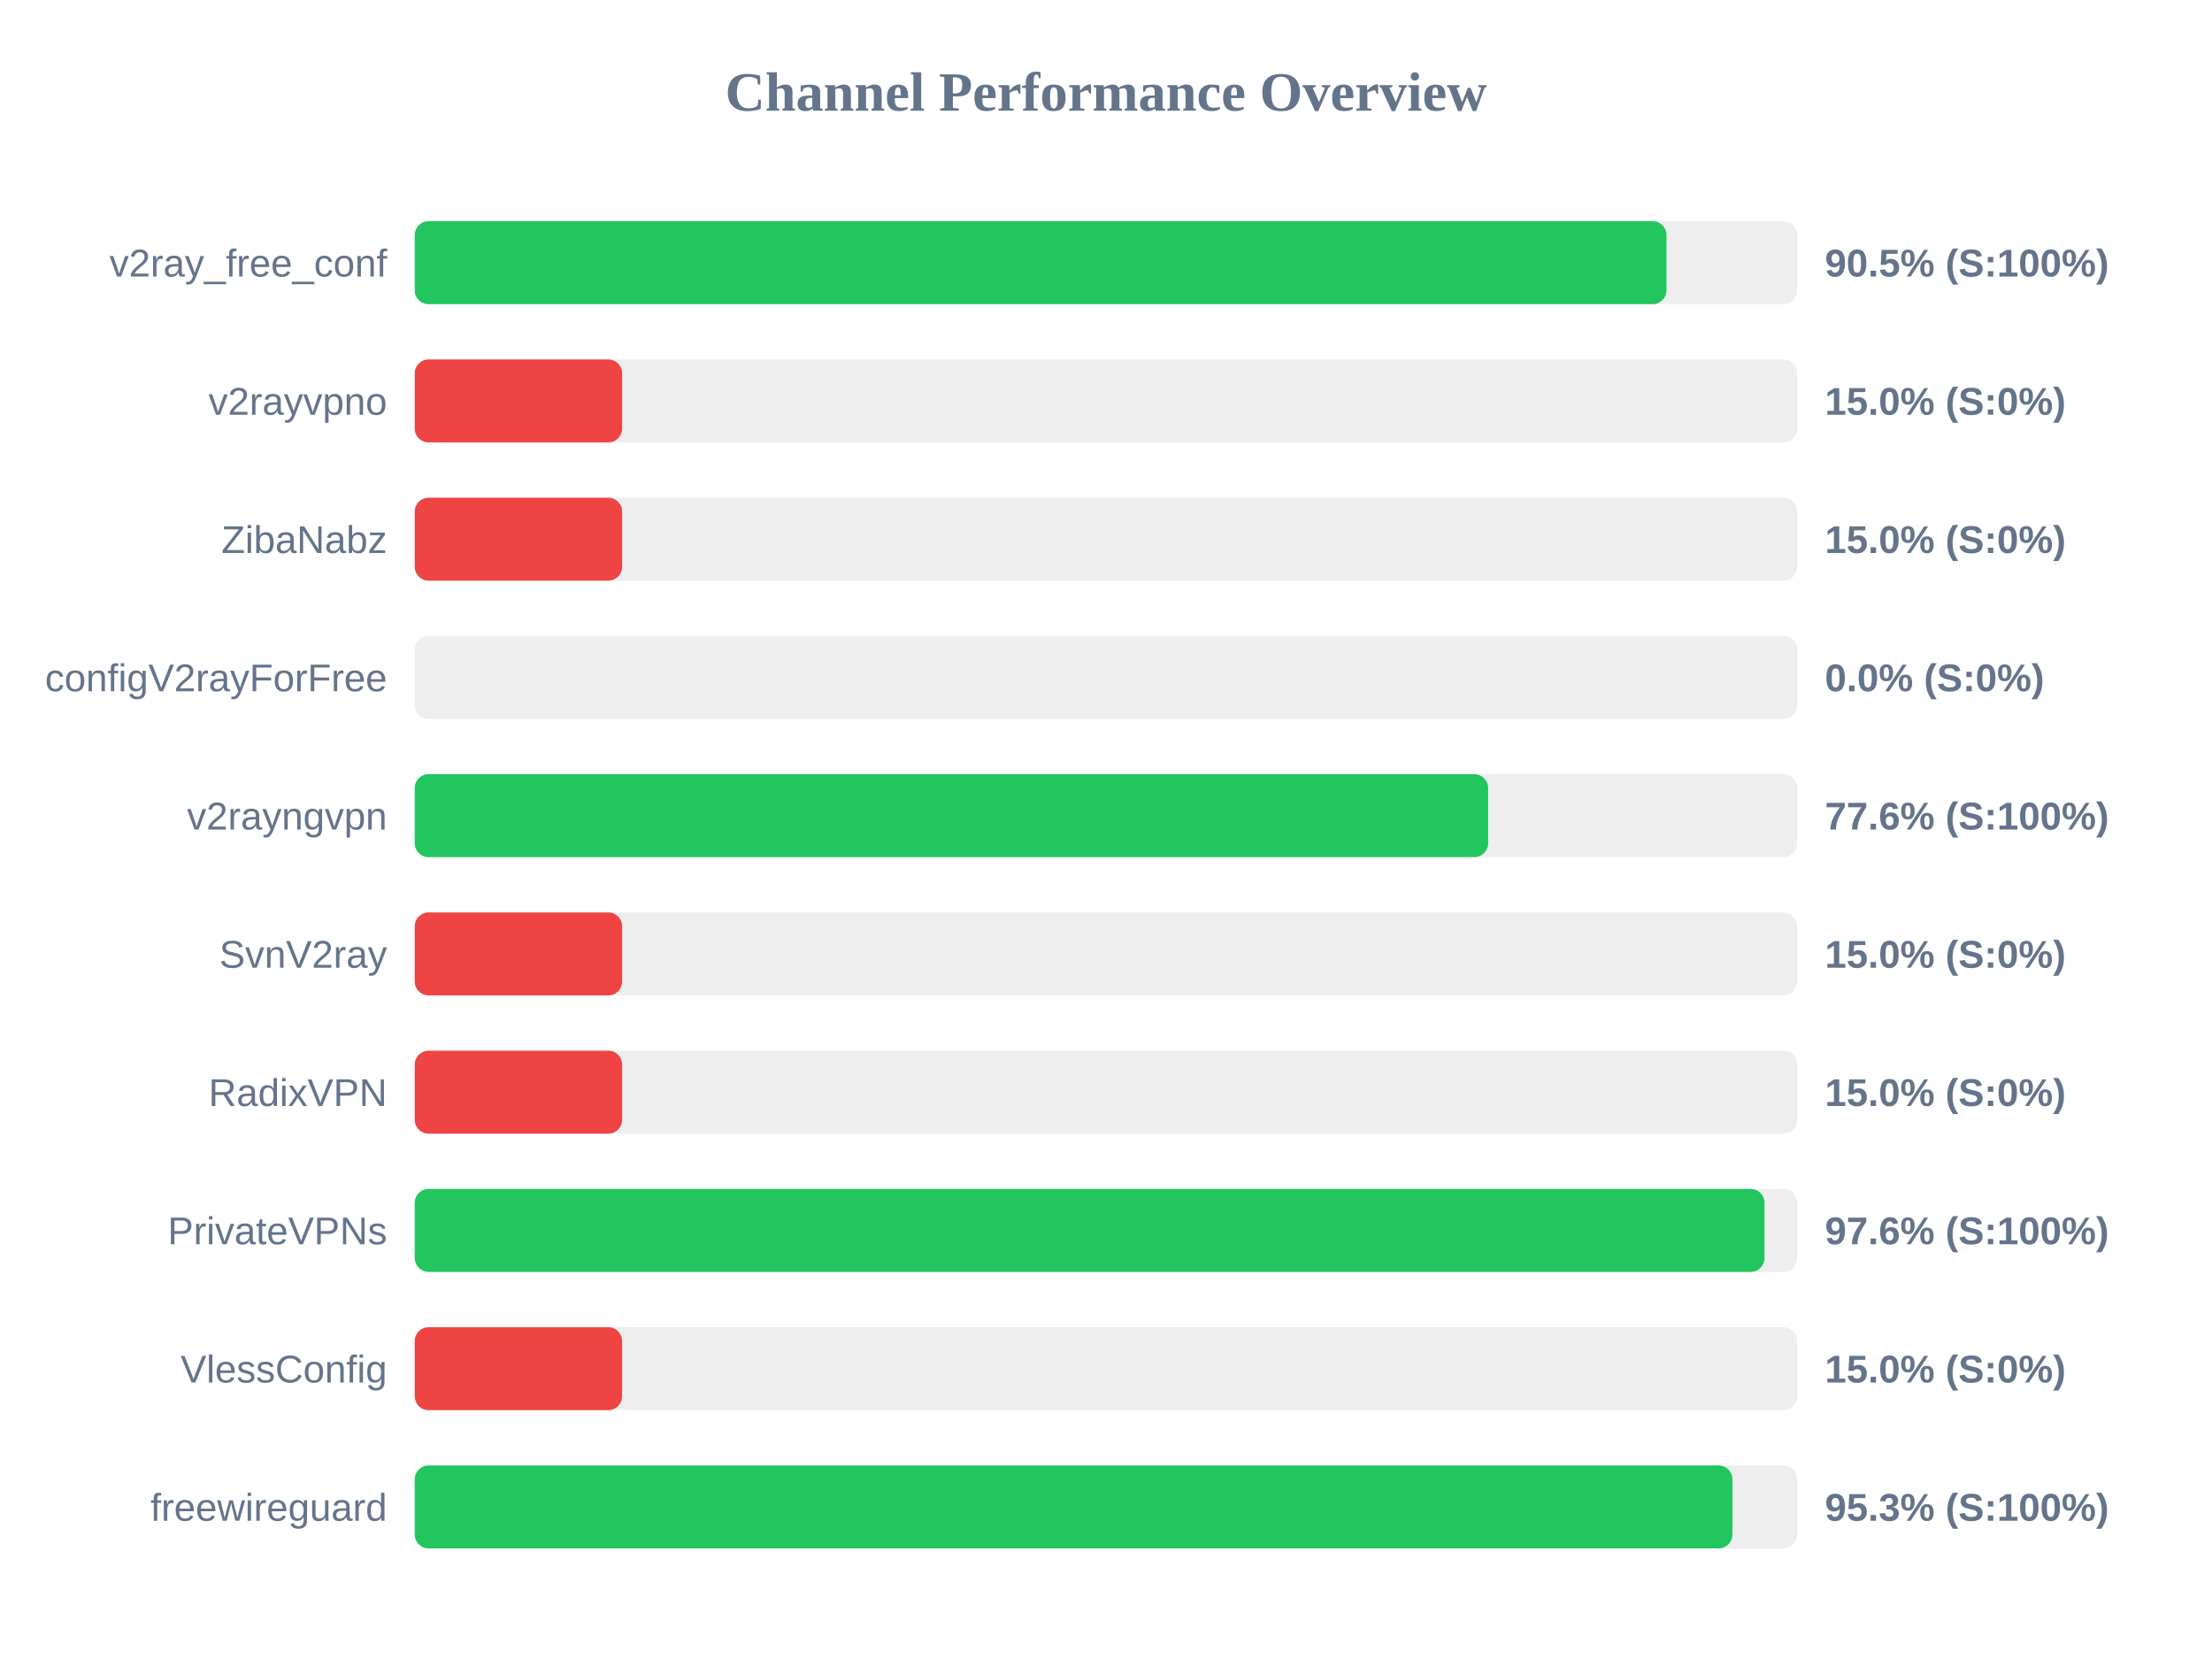
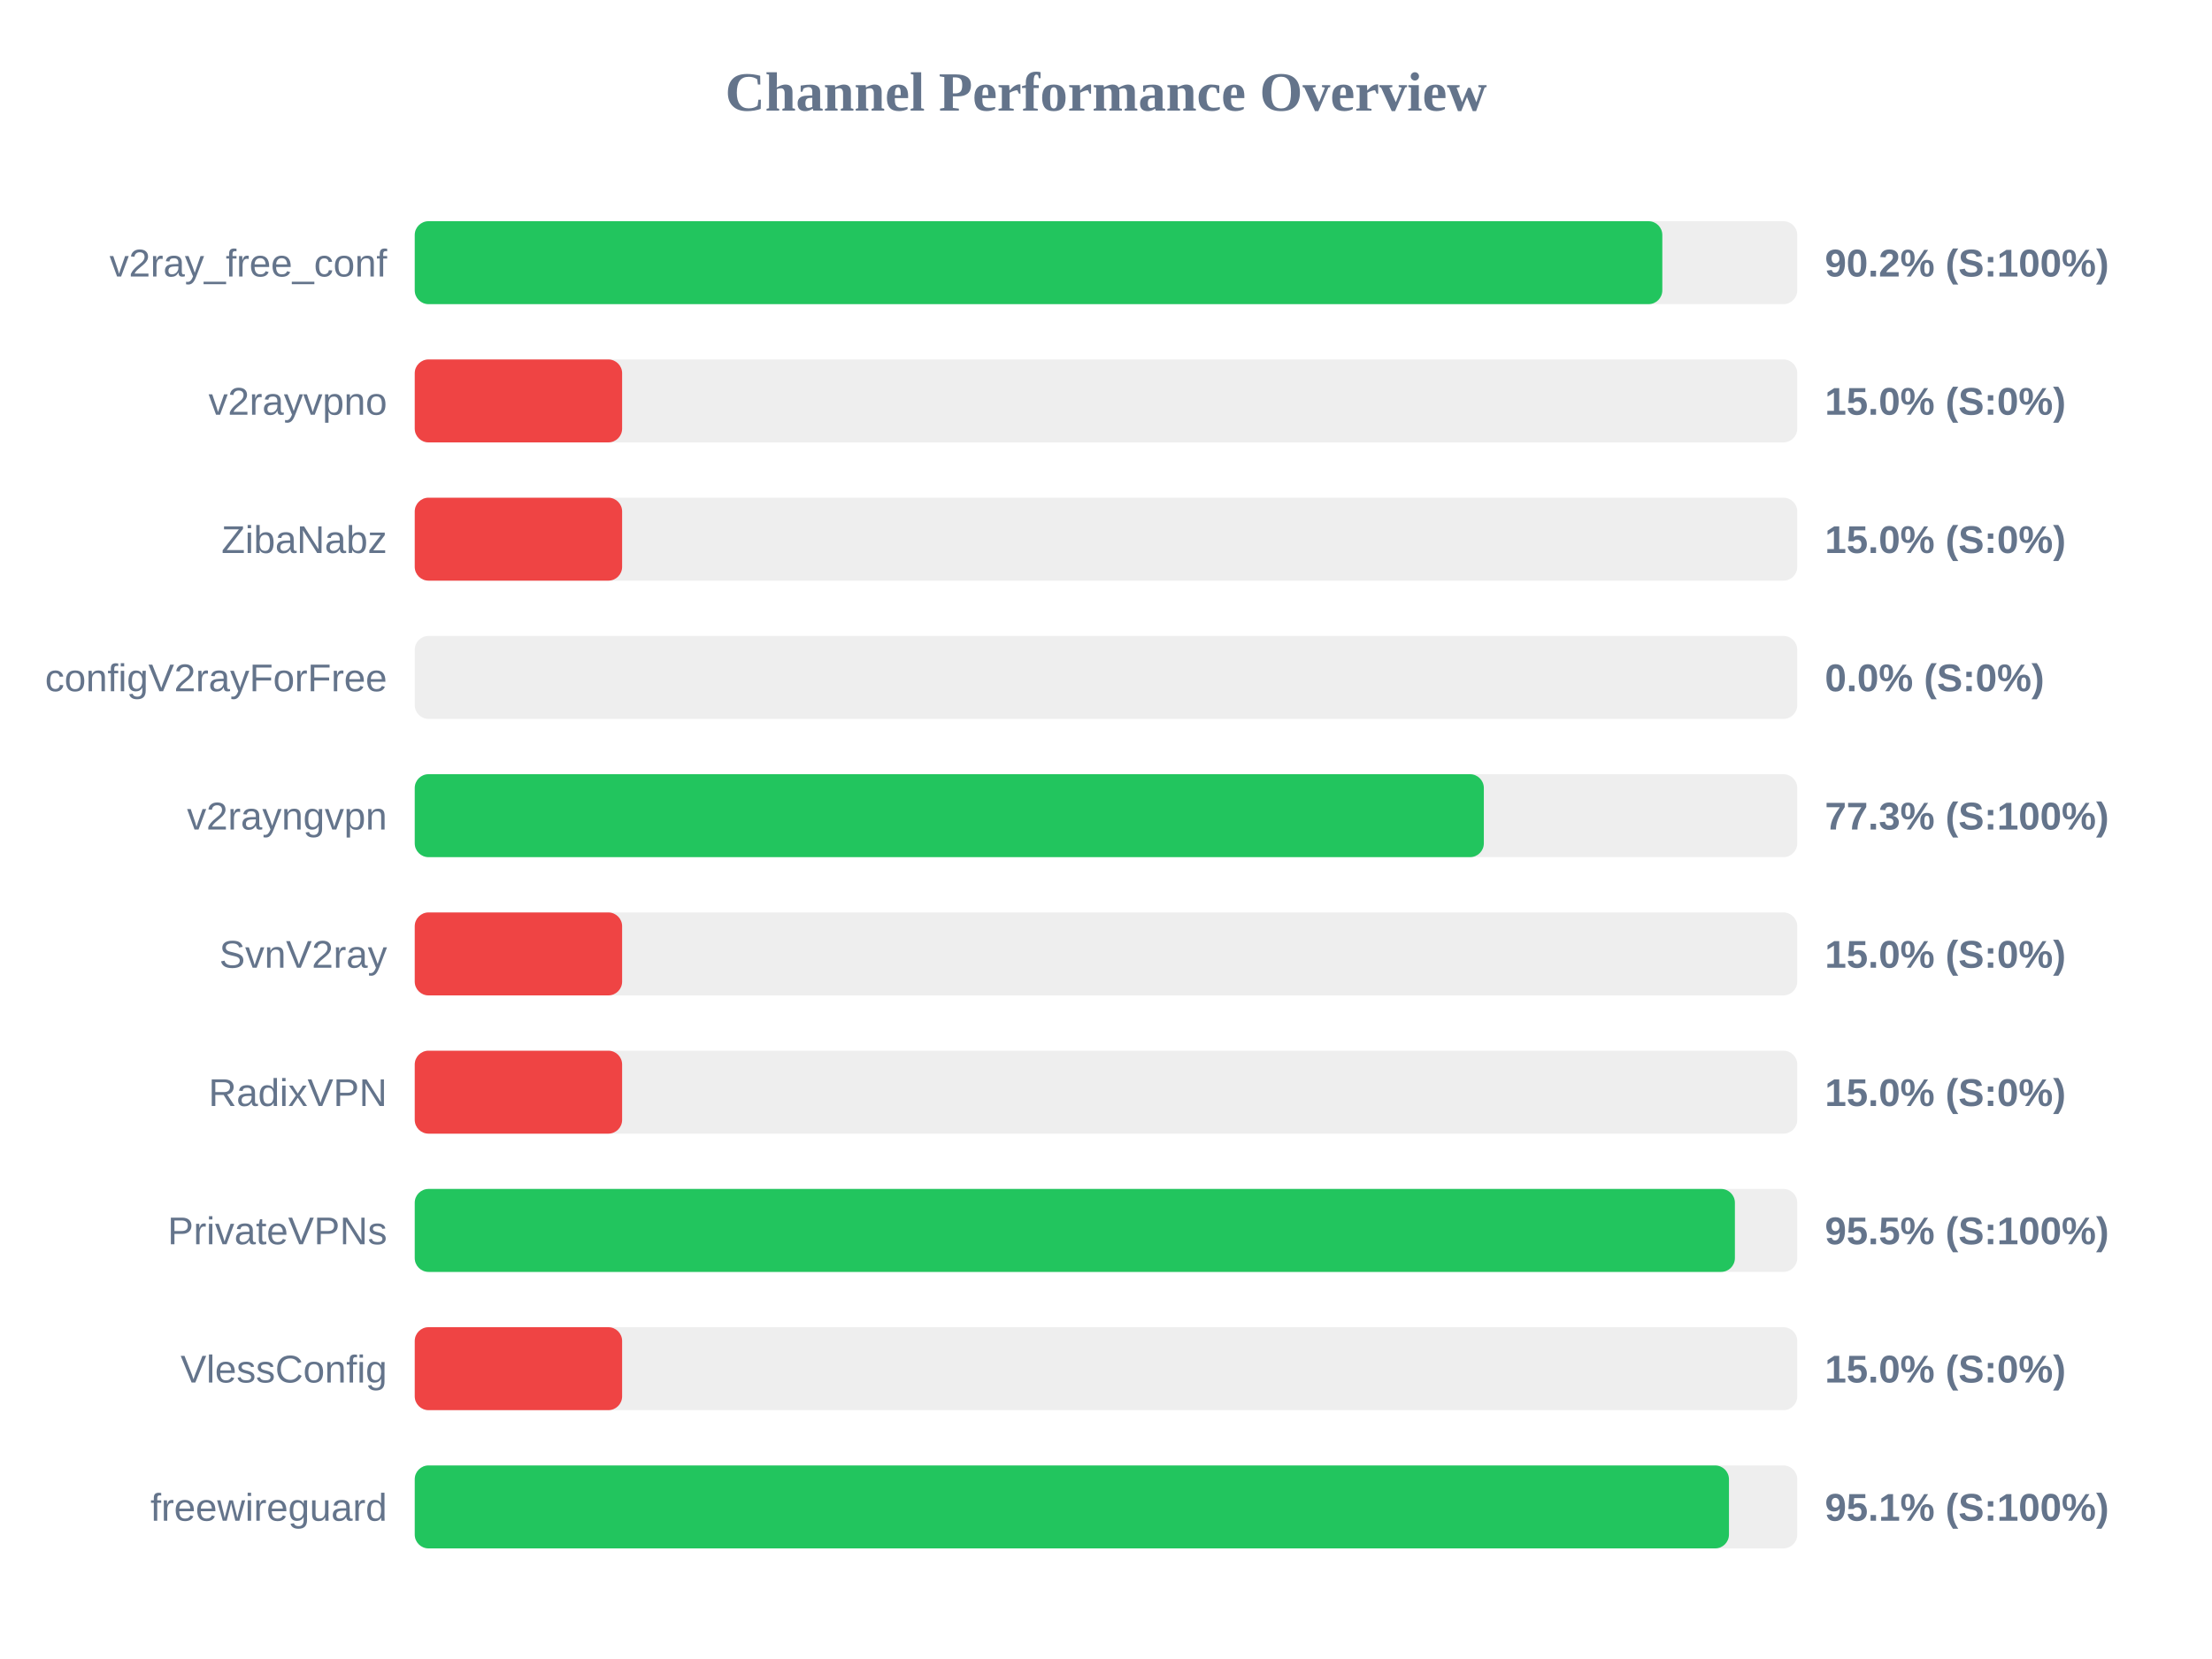
<svg xmlns="http://www.w3.org/2000/svg" width="800" height="600" version="1.1">
  <style>
        .row { font: 14px Arial; fill: #64748b; }
        .score { font: bold 14px Arial; fill: #64748b; }
    </style>
  <text x="400" y="40" text-anchor="middle" font-size="20px" font-weight="bold" fill="#64748b">Channel Performance Overview</text>
  <rect x="150" y="80" width="500" height="30" fill="#eee" rx="5" />
-   <rect x="150" y="80" width="452.7" height="30" fill="#22c55e" rx="5" />
+   <rect x="150" y="80" width="451.2" height="30" fill="#22c55e" rx="5" />
  <text x="140" y="100" text-anchor="end" class="row">v2ray_free_conf</text>
-   <text x="660" y="100" text-anchor="start" class="score">90.5% (S:100%)</text>
+   <text x="660" y="100" text-anchor="start" class="score">90.2% (S:100%)</text>
  <rect x="150" y="130" width="500" height="30" fill="#eee" rx="5" />
  <rect x="150" y="130" width="75.0" height="30" fill="#ef4444" rx="5" />
  <text x="140" y="150" text-anchor="end" class="row">v2rayvpno</text>
  <text x="660" y="150" text-anchor="start" class="score">15.0% (S:0%)</text>
  <rect x="150" y="180" width="500" height="30" fill="#eee" rx="5" />
  <rect x="150" y="180" width="75.0" height="30" fill="#ef4444" rx="5" />
  <text x="140" y="200" text-anchor="end" class="row">ZibaNabz</text>
  <text x="660" y="200" text-anchor="start" class="score">15.0% (S:0%)</text>
  <rect x="150" y="230" width="500" height="30" fill="#eee" rx="5" />
  <rect x="150" y="230" width="0.0" height="30" fill="#ef4444" rx="5" />
  <text x="140" y="250" text-anchor="end" class="row">configV2rayForFree</text>
  <text x="660" y="250" text-anchor="start" class="score">0.0% (S:0%)</text>
  <rect x="150" y="280" width="500" height="30" fill="#eee" rx="5" />
-   <rect x="150" y="280" width="388.2" height="30" fill="#22c55e" rx="5" />
+   <rect x="150" y="280" width="386.65" height="30" fill="#22c55e" rx="5" />
  <text x="140" y="300" text-anchor="end" class="row">v2rayngvpn</text>
-   <text x="660" y="300" text-anchor="start" class="score">77.6% (S:100%)</text>
+   <text x="660" y="300" text-anchor="start" class="score">77.3% (S:100%)</text>
  <rect x="150" y="330" width="500" height="30" fill="#eee" rx="5" />
  <rect x="150" y="330" width="75.0" height="30" fill="#ef4444" rx="5" />
  <text x="140" y="350" text-anchor="end" class="row">SvnV2ray</text>
  <text x="660" y="350" text-anchor="start" class="score">15.0% (S:0%)</text>
  <rect x="150" y="380" width="500" height="30" fill="#eee" rx="5" />
  <rect x="150" y="380" width="75.0" height="30" fill="#ef4444" rx="5" />
  <text x="140" y="400" text-anchor="end" class="row">RadixVPN</text>
  <text x="660" y="400" text-anchor="start" class="score">15.0% (S:0%)</text>
  <rect x="150" y="430" width="500" height="30" fill="#eee" rx="5" />
-   <rect x="150" y="430" width="488.15" height="30" fill="#22c55e" rx="5" />
+   <rect x="150" y="430" width="477.45" height="30" fill="#22c55e" rx="5" />
  <text x="140" y="450" text-anchor="end" class="row">PrivateVPNs</text>
-   <text x="660" y="450" text-anchor="start" class="score">97.6% (S:100%)</text>
+   <text x="660" y="450" text-anchor="start" class="score">95.5% (S:100%)</text>
  <rect x="150" y="480" width="500" height="30" fill="#eee" rx="5" />
  <rect x="150" y="480" width="75.0" height="30" fill="#ef4444" rx="5" />
  <text x="140" y="500" text-anchor="end" class="row">VlessConfig</text>
  <text x="660" y="500" text-anchor="start" class="score">15.0% (S:0%)</text>
  <rect x="150" y="530" width="500" height="30" fill="#eee" rx="5" />
-   <rect x="150" y="530" width="476.55" height="30" fill="#22c55e" rx="5" />
+   <rect x="150" y="530" width="475.3" height="30" fill="#22c55e" rx="5" />
  <text x="140" y="550" text-anchor="end" class="row">freewireguard</text>
-   <text x="660" y="550" text-anchor="start" class="score">95.3% (S:100%)</text>
+   <text x="660" y="550" text-anchor="start" class="score">95.1% (S:100%)</text>
</svg>
